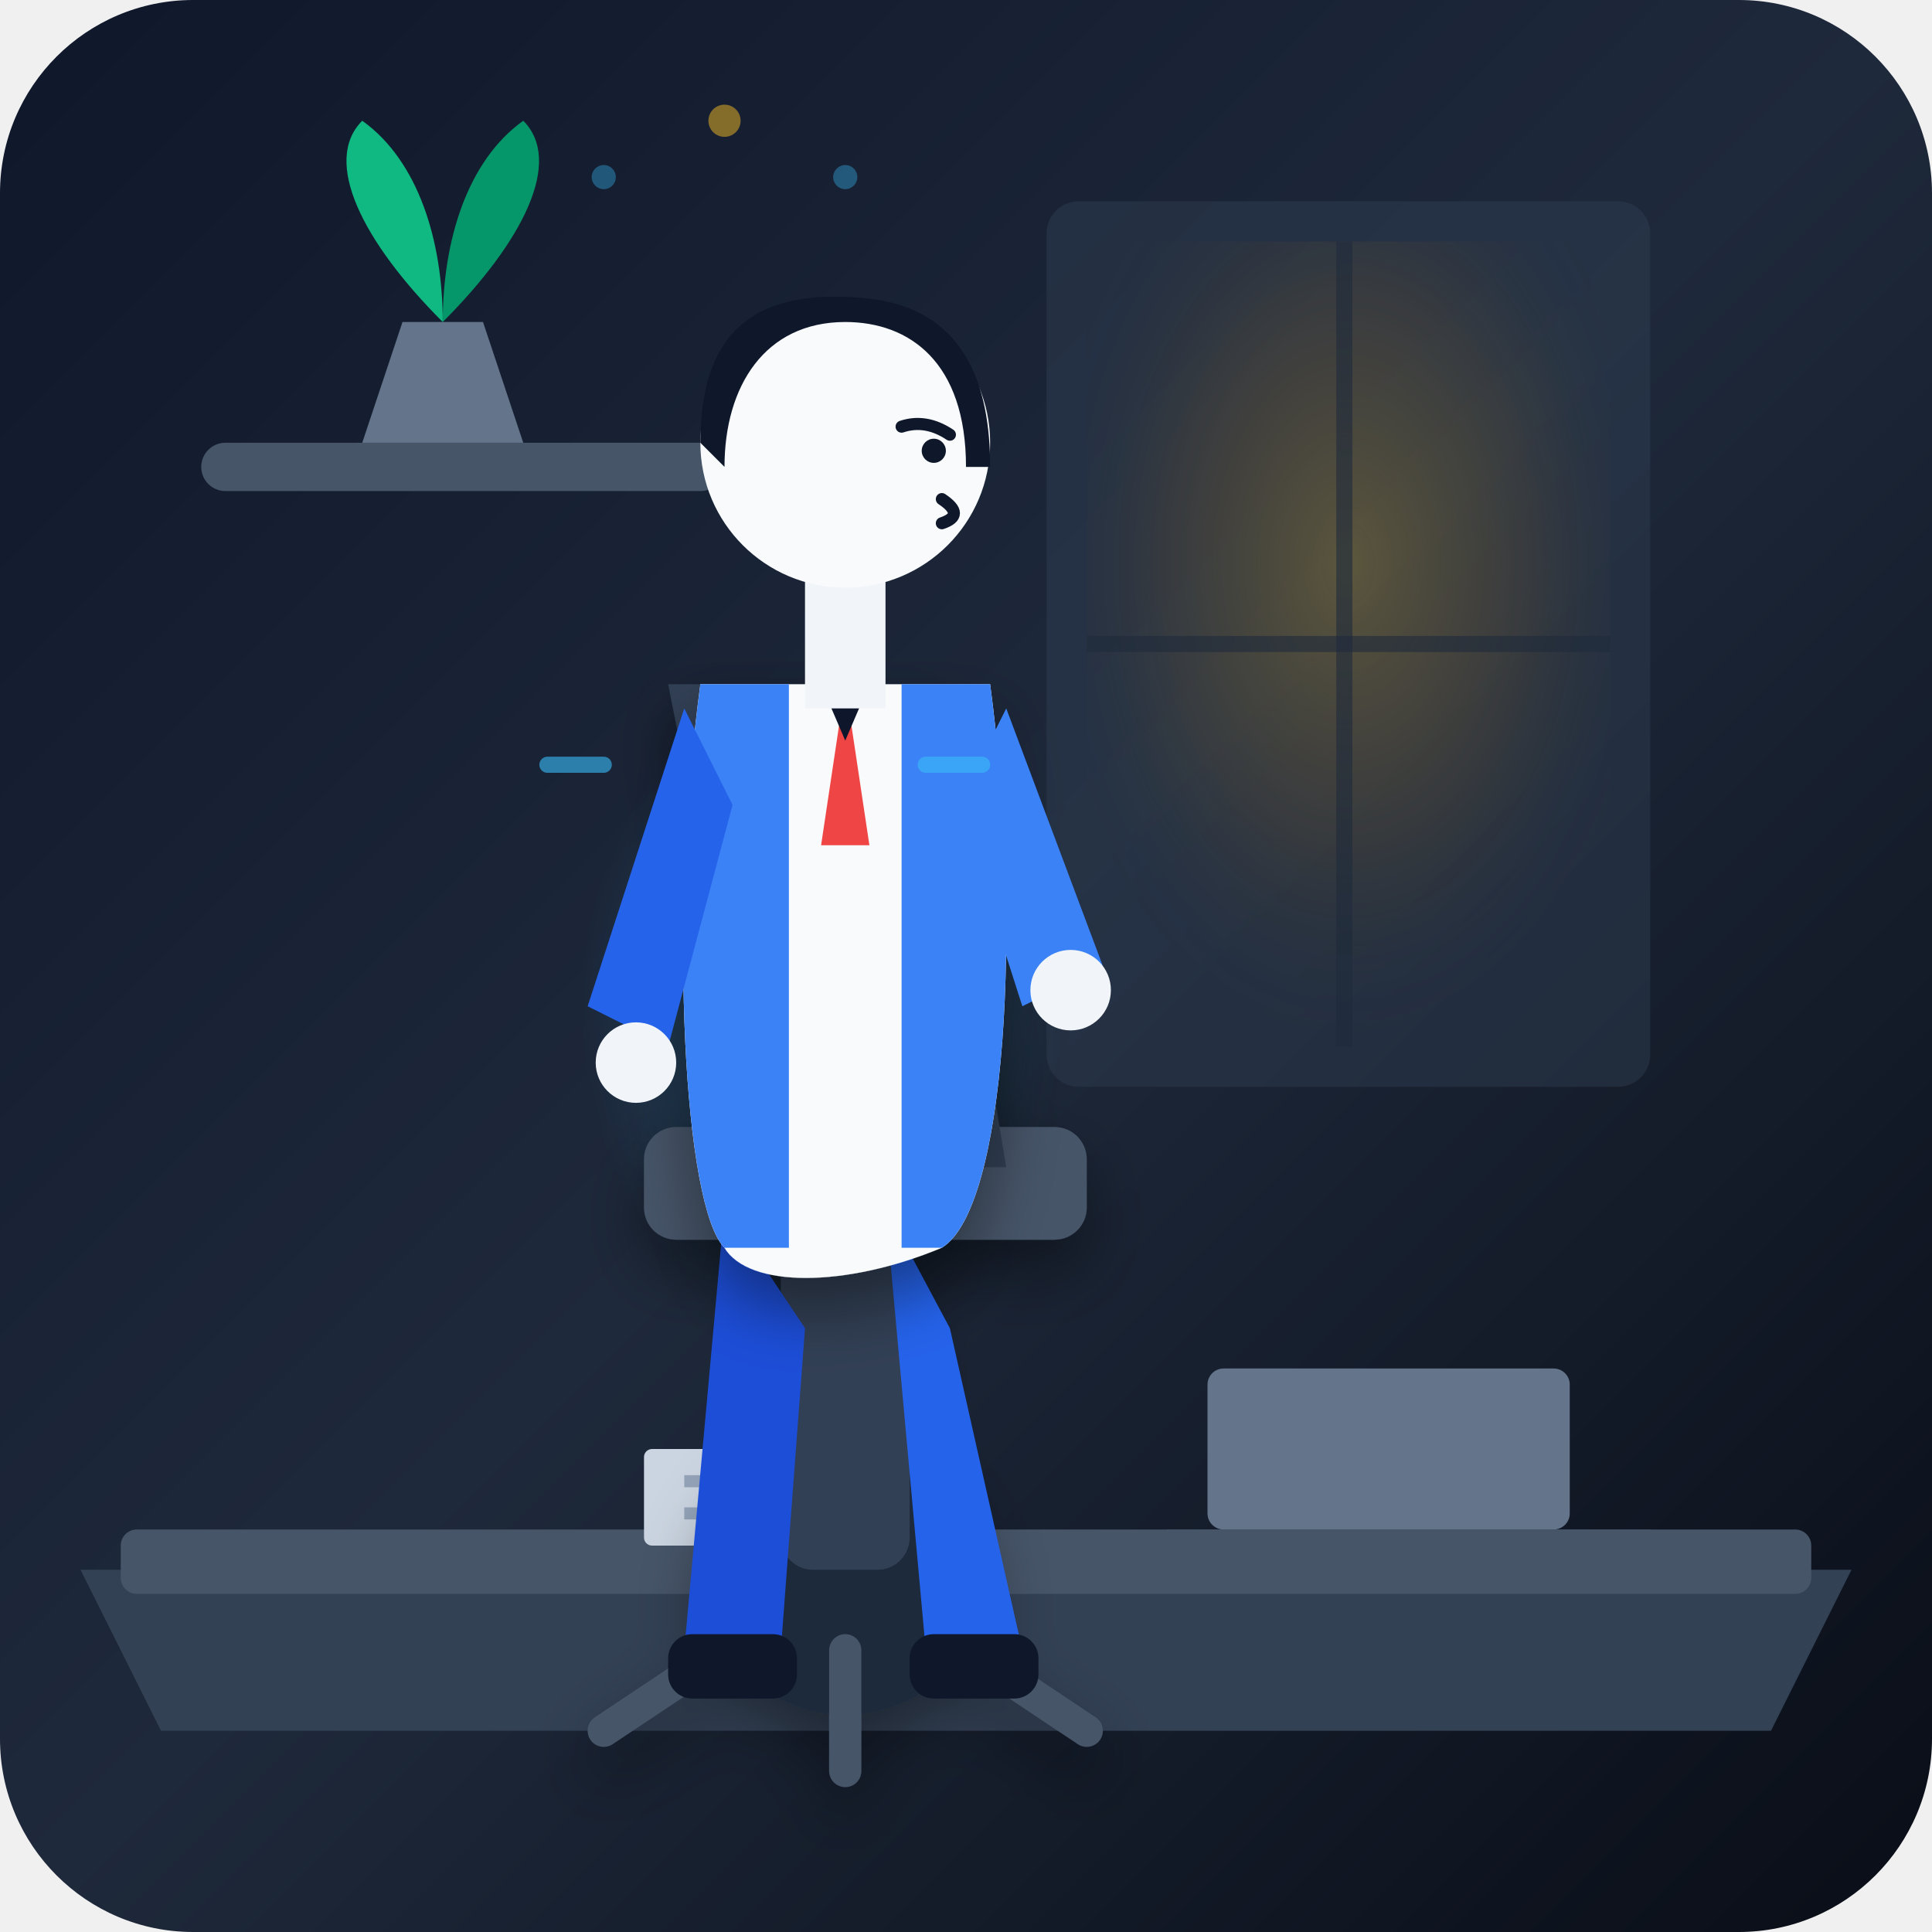
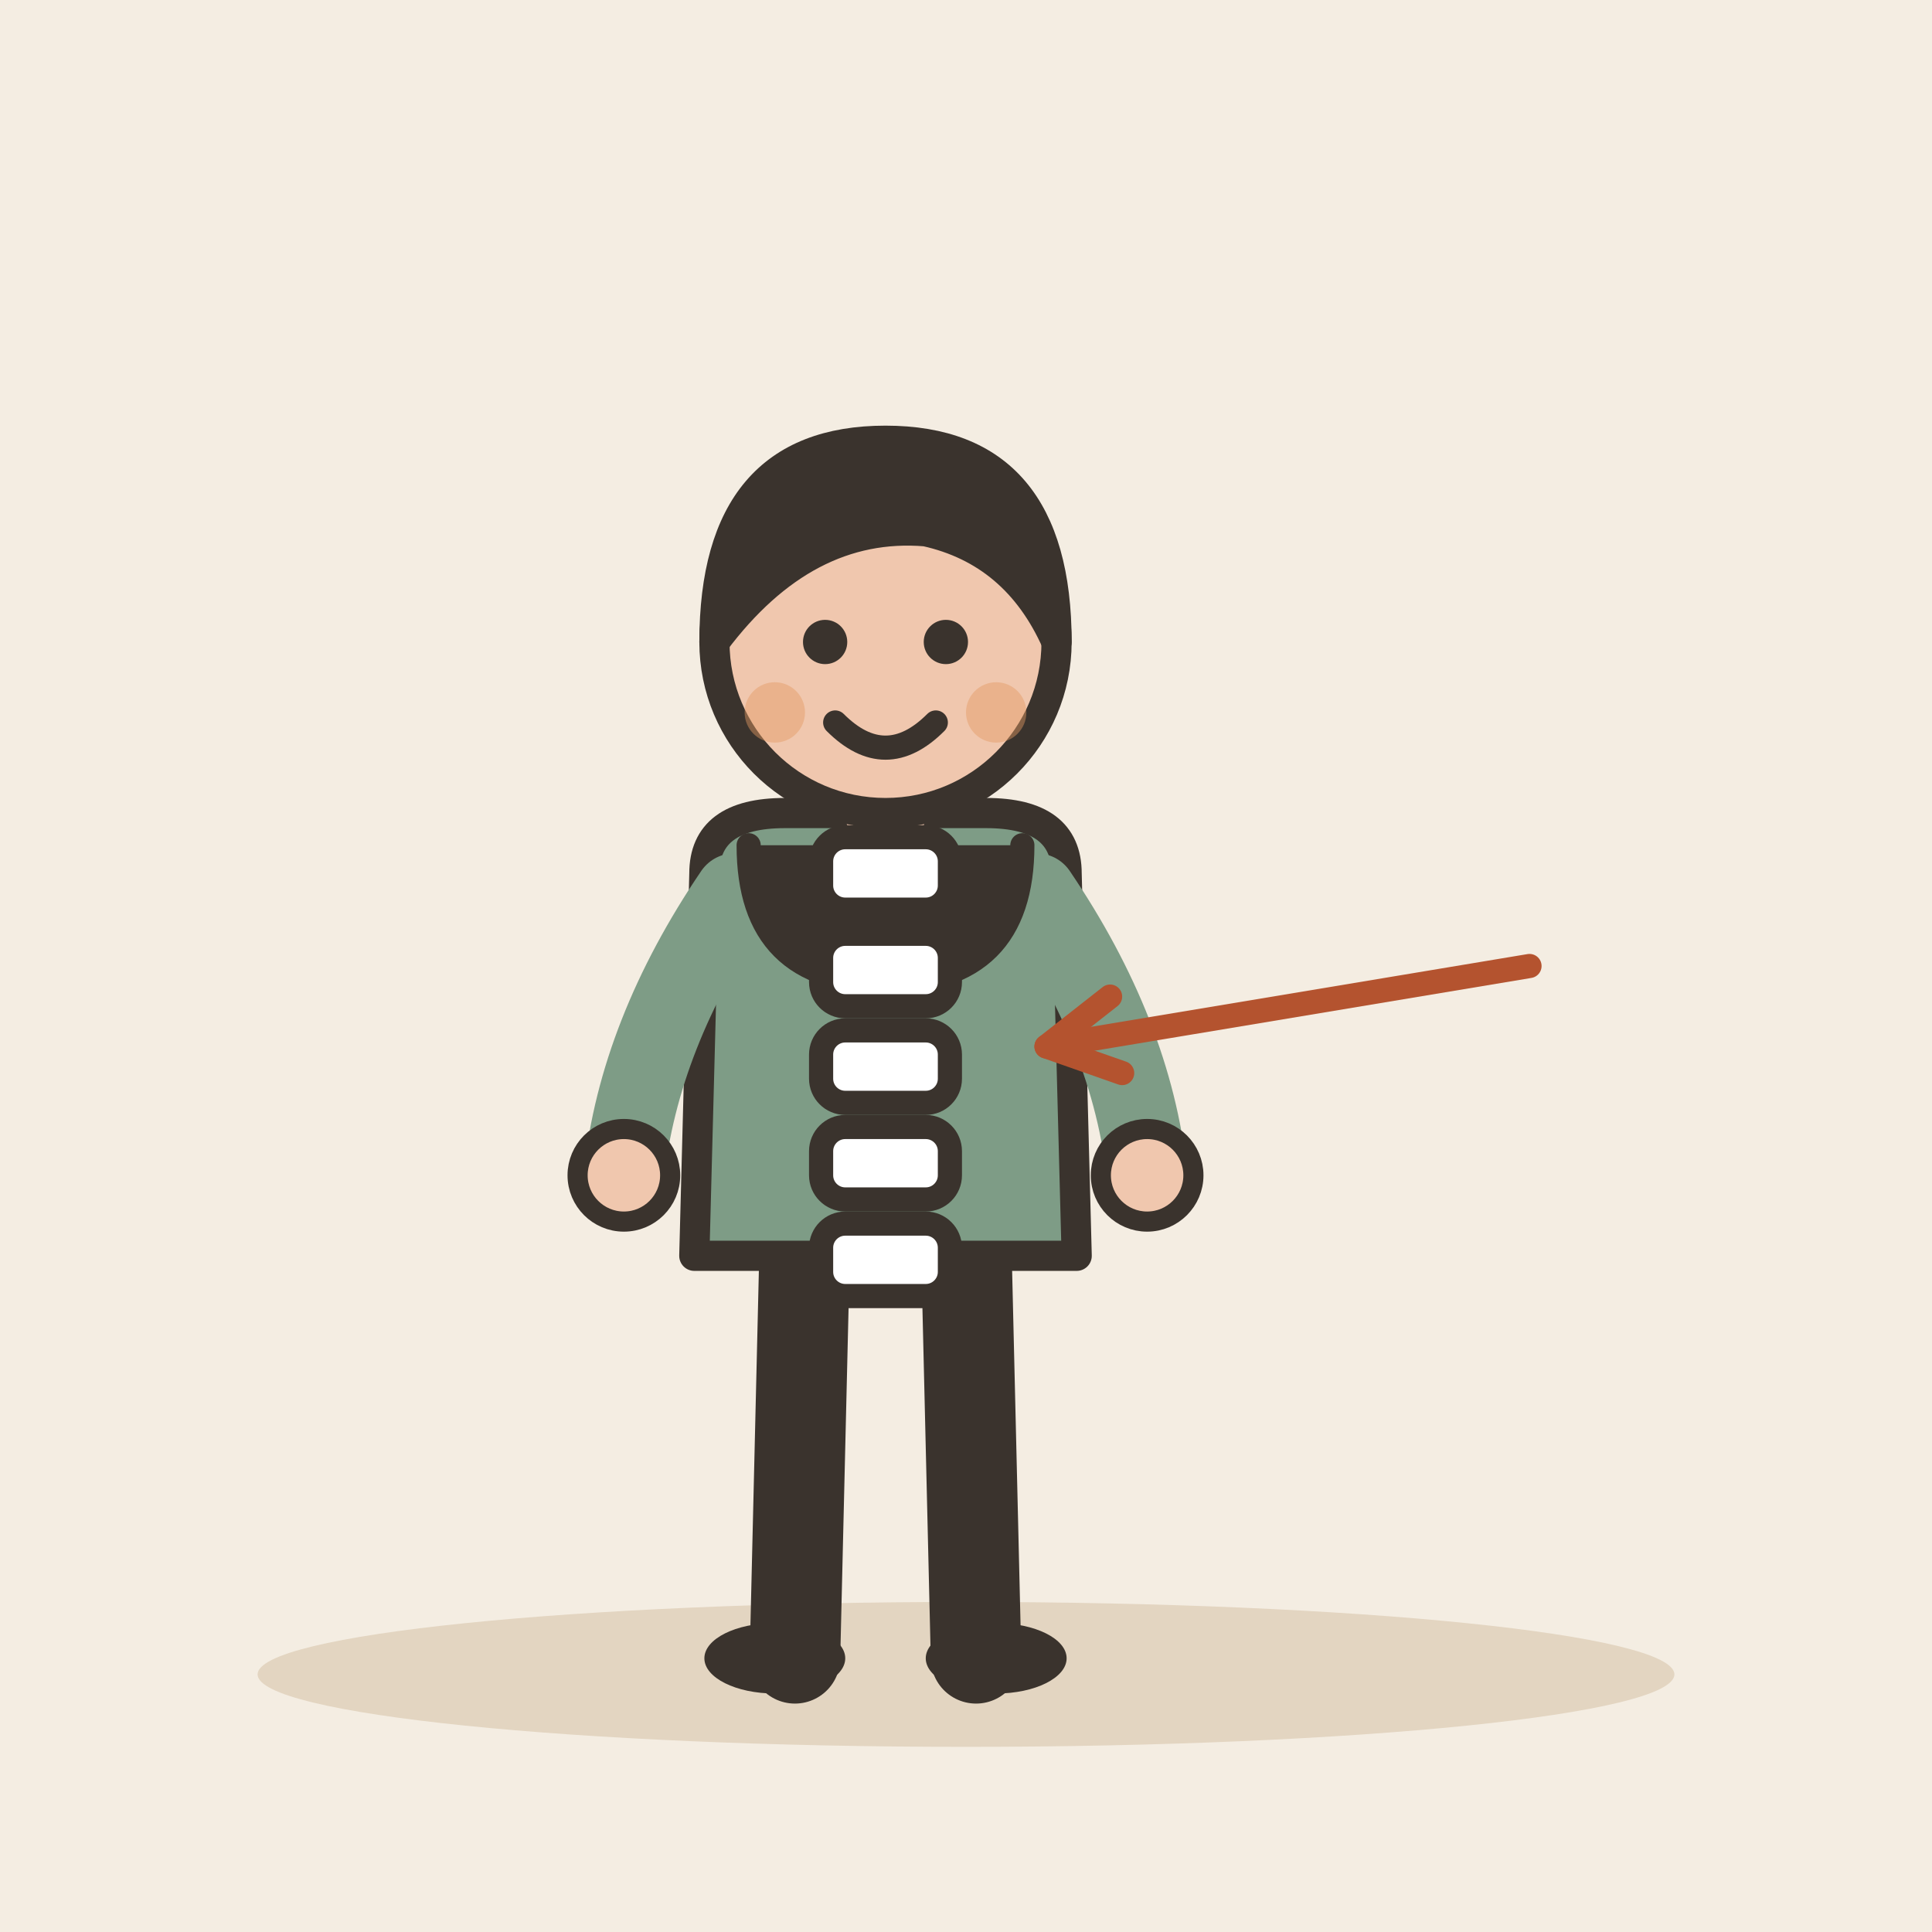
- <svg xmlns="http://www.w3.org/2000/svg" width="240" height="240" viewBox="0 0 240">
-   <defs>
-     <linearGradient id="bg-grad" x1="0%" y1="0%" x2="100%" y2="100%">
-       <stop offset="0%" stop-color="#0f172a" />
-       <stop offset="50%" stop-color="#1e293b" />
-       <stop offset="100%" stop-color="#090d16" />
-     </linearGradient>
-     <radialGradient id="window-glow" cx="50%" cy="40%" r="60%">
-       <stop offset="0%" stop-color="#fbbf24" stop-opacity="0.25" />
-       <stop offset="60%" stop-color="#f59e0b" stop-opacity="0.08" />
-       <stop offset="100%" stop-color="#1e293b" stop-opacity="0" />
-     </radialGradient>
-     <radialGradient id="spine-highlight" cx="50%" cy="50%" r="50%">
-       <stop offset="0%" stop-color="#38bdf8" stop-opacity="0.3" />
-       <stop offset="100%" stop-color="#38bdf8" stop-opacity="0" />
-     </radialGradient>
-     <filter id="soft-shadow" x="-20%" y="-20%" width="140%" height="140%">
-       <feDropShadow dx="0" dy="4" stdDeviation="4" flood-color="#000000" flood-opacity="0.4" />
-     </filter>
-   </defs>
-   <rect width="240" height="240" rx="24" fill="url(#bg-grad)" />
-   <g id="environment">
-     <rect x="130" y="25" width="75" height="110" rx="4" fill="#334155" opacity="0.4" />
-     <rect x="135" y="30" width="65" height="100" fill="url(#window-glow)" />
-     <line x1="167" y1="30" x2="167" y2="130" stroke="#1e293b" stroke-width="2" opacity="0.6" />
-     <line x1="135" y1="80" x2="200" y2="80" stroke="#1e293b" stroke-width="2" opacity="0.6" />
-     <rect x="25" y="55" width="65" height="6" rx="3" fill="#475569" />
-     <path d="M 45 55 L 50 40 L 60 40 L 65 55 Z" fill="#64748b" />
-     <path d="M 55 40 C 45 30 40 20 45 15 C 52 20 55 30 55 40 Z" fill="#10b981" />
-     <path d="M 55 40 C 65 30 70 20 65 15 C 58 20 55 30 55 40 Z" fill="#059669" />
-     <path d="M 10 195 L 230 195 L 220 215 L 20 215 Z" fill="#334155" />
-     <rect x="15" y="190" width="210" height="8" rx="2" fill="#475569" />
-     <rect x="150" y="170" width="45" height="20" rx="2" fill="#64748b" />
-     <polygon points="145,190 205,190 210,195 140,195" fill="#475569" />
-     <rect x="80" y="180" width="30" height="12" rx="1" fill="#cbd5e1" />
-     <line x1="85" y1="184" x2="105" y2="184" stroke="#94a3b8" stroke-width="1.5" />
-     <line x1="85" y1="188" x2="100" y2="188" stroke="#94a3b8" stroke-width="1.5" />
+ <svg xmlns="http://www.w3.org/2000/svg" viewBox="0 0 240 240" data-style="editorial">
+   <rect width="240" height="240" fill="#F4EDE2" />
+   <ellipse cx="120" cy="208" rx="88" ry="9" fill="#E3D5C1" />
+   <g transform="translate(110 206)">
+     <g transform="translate(0 0) scale(1.25 1.25)">
+       <path d="M-8 -42L-9 0" stroke="#3A332D" stroke-width="9" stroke-linecap="round" fill="none" />
+       <path d="M8 -42L9 0" stroke="#3A332D" stroke-width="9" stroke-linecap="round" fill="none" />
+       <ellipse cx="-11" cy="0" rx="7" ry="3.5" fill="#3A332D" />
+       <ellipse cx="11" cy="0" rx="7" ry="3.5" fill="#3A332D" />
+       <path d="M-18 -78Q-18 -84 -10 -84L10 -84Q18 -84 18 -78L19 -40L-19 -40Z" fill="#7E9C86" stroke="#3A332D" stroke-width="3" stroke-linecap="round" stroke-linejoin="round" />
+       <path d="M-15 -76Q-24.5 -62 -26 -48" fill="none" stroke="#7E9C86" stroke-width="8" stroke-linecap="round" stroke-linejoin="round" />
+       <circle cx="-26" cy="-48" r="4.6" fill="#F0C7AE" stroke="#3A332D" stroke-linecap="round" stroke-linejoin="round" stroke-width="2" />
+       <path d="M15 -76Q24.5 -62 26 -48" fill="none" stroke="#7E9C86" stroke-width="8" stroke-linecap="round" stroke-linejoin="round" />
+       <circle cx="26" cy="-48" r="4.6" fill="#F0C7AE" stroke="#3A332D" stroke-linecap="round" stroke-linejoin="round" stroke-width="2" />
+       <path d="M0 -84L0 -88" stroke="#F0C7AE" stroke-width="8" stroke-linecap="round" fill="none" />
+       <circle cx="0" cy="-101" r="17" fill="#F0C7AE" stroke="#3A332D" stroke-width="3" stroke-linecap="round" stroke-linejoin="round" />
+       <path d="M-17 -101Q-17 -121 0 -121Q17 -121 17 -101Q13 -110 4 -112Q-8 -113 -17 -101Z" fill="#3A332D" stroke="#3A332D" stroke-width="3" stroke-linecap="round" stroke-linejoin="round" />
+       <circle cx="-6" cy="-101" r="2.2" fill="#3A332D" />
+       <circle cx="6" cy="-101" r="2.2" fill="#3A332D" />
+       <path d="M-5 -93Q0 -88 5 -93" fill="none" stroke="#3A332D" stroke-width="2.4" stroke-linecap="round" stroke-linejoin="round" />
+       <circle cx="-11" cy="-94" r="3" fill="#E39A62" opacity="0.45" />
+       <circle cx="11" cy="-94" r="3" fill="#E39A62" opacity="0.45" />
+     </g>
+     <path d="M-17 -101Q-17 -84 0 -84Q17 -84 17 -101" fill="#3A332D" stroke="#3A332D" stroke-width="3" stroke-linecap="round" stroke-linejoin="round" />
  </g>
-   <g id="character" transform="translate(15, 10)">
-     <ellipse cx="87" cy="115" rx="30" ry="40" fill="url(#spine-highlight)" />
-     <g id="office-chair" filter="url(#soft-shadow)">
-       <circle cx="90" cy="185" r="18" fill="#1e293b" />
-       <path d="M 75 195 L 60 205 M 105 195 L 120 205 M 90 195 L 90 210" stroke="#475569" stroke-width="4" stroke-linecap="round" />
-       <rect x="82" y="140" width="16" height="45" rx="4" fill="#334155" />
-       <rect x="65" y="130" width="55" height="14" rx="4" fill="#475569" />
-       <path d="M 68 75 L 80 135 L 110 135 L 100 75 Z" fill="#334155" />
-     </g>
-     <g id="legs">
-       <path d="M 75 140 L 70 195 L 82 195 L 85 155 Z" fill="#1d4ed8" />
-       <rect x="68" y="193" width="16" height="8" rx="3" fill="#0f172a" />
-       <path d="M 95 140 L 100 195 L 112 195 L 103 155 Z" fill="#2563eb" />
-       <rect x="98" y="193" width="16" height="8" rx="3" fill="#0f172a" />
-     </g>
-     <g id="torso" filter="url(#soft-shadow)">
-       <path d="M 72 75 C 75 75 105 75 108 75 C 112 105 110 140 102 145 C 90 150 78 150 75 145 C 70 140 68 105 72 75 Z" fill="#f8fafc" />
-       <path d="M 72 75 L 83 75 L 83 145 L 75 145 C 70 140 68 105 72 75 Z" fill="#3b82f6" />
-       <path d="M 108 75 L 97 75 L 97 145 L 102 145 C 110 140 112 105 108 75 Z" fill="#3b82f6" />
-       <polygon points="90,75 87,95 93,95" fill="#ef4444" />
-       <polygon points="87,75 93,75 90,82" fill="#0f172a" />
-     </g>
-     <g id="arms">
-       <path d="M 70 78 L 58 115 L 68 120 L 76 90 Z" fill="#2563eb" />
-       <circle cx="64" cy="122" r="5" fill="#f1f5f9" />
-       <path d="M 110 78 L 122 110 L 112 115 L 104 90 Z" fill="#3b82f6" />
-       <circle cx="118" cy="113" r="5" fill="#f1f5f9" />
-     </g>
-     <g id="head">
-       <rect x="85" y="62" width="10" height="16" fill="#f1f5f9" />
-       <circle cx="90" cy="45" r="18" fill="#f8fafc" />
-       <path d="M 72 45 C 72 30 80 26 92 27 C 105 28 108 38 108 48 L 105 48 C 105 35 98 30 90 30 C 80 30 75 38 75 48 Z" fill="#0f172a" />
-       <circle cx="101" cy="46" r="1.5" fill="#0f172a" />
-       <path d="M 102 52 Q 105 54 102 55" stroke="#0f172a" stroke-width="1.5" fill="none" stroke-linecap="round" />
-       <path d="M 97 43 Q 100 42 103 44" stroke="#0f172a" stroke-width="1.5" fill="none" stroke-linecap="round" />
-     </g>
-   </g>
-   <g id="motion-effects" opacity="0.6">
-     <line x1="75" y1="95" x2="68" y2="95" stroke="#38bdf8" stroke-width="2" stroke-linecap="round" />
-     <line x1="115" y1="95" x2="122" y2="95" stroke="#38bdf8" stroke-width="2" stroke-linecap="round" />
-     <circle cx="90" cy="15" r="2" fill="#fbbf24" opacity="0.8" />
-     <circle cx="105" cy="22" r="1.5" fill="#38bdf8" opacity="0.6" />
-     <circle cx="75" cy="22" r="1.5" fill="#38bdf8" opacity="0.6" />
-   </g>
+   <rect x="102" y="104" width="16" height="9" rx="3" fill="#FFFFFF" stroke="#3A332D" stroke-width="3" stroke-linecap="round" stroke-linejoin="round" />
+   <rect x="102" y="116" width="16" height="9" rx="3" fill="#FFFFFF" stroke="#3A332D" stroke-width="3" stroke-linecap="round" stroke-linejoin="round" />
+   <rect x="102" y="128" width="16" height="9" rx="3" fill="#FFFFFF" stroke="#3A332D" stroke-width="3" stroke-linecap="round" stroke-linejoin="round" />
+   <rect x="102" y="140" width="16" height="9" rx="3" fill="#FFFFFF" stroke="#3A332D" stroke-width="3" stroke-linecap="round" stroke-linejoin="round" />
+   <rect x="102" y="152" width="16" height="9" rx="3" fill="#FFFFFF" stroke="#3A332D" stroke-width="3" stroke-linecap="round" stroke-linejoin="round" />
+   <path d="M190 120L130 130" stroke="#B4532F" stroke-width="3" stroke-linecap="round" fill="none" />
+   <path d="M137.9 123.8L130 130L139.4 133.3" fill="none" stroke="#B4532F" stroke-width="3" stroke-linecap="round" stroke-linejoin="round" />
</svg>
